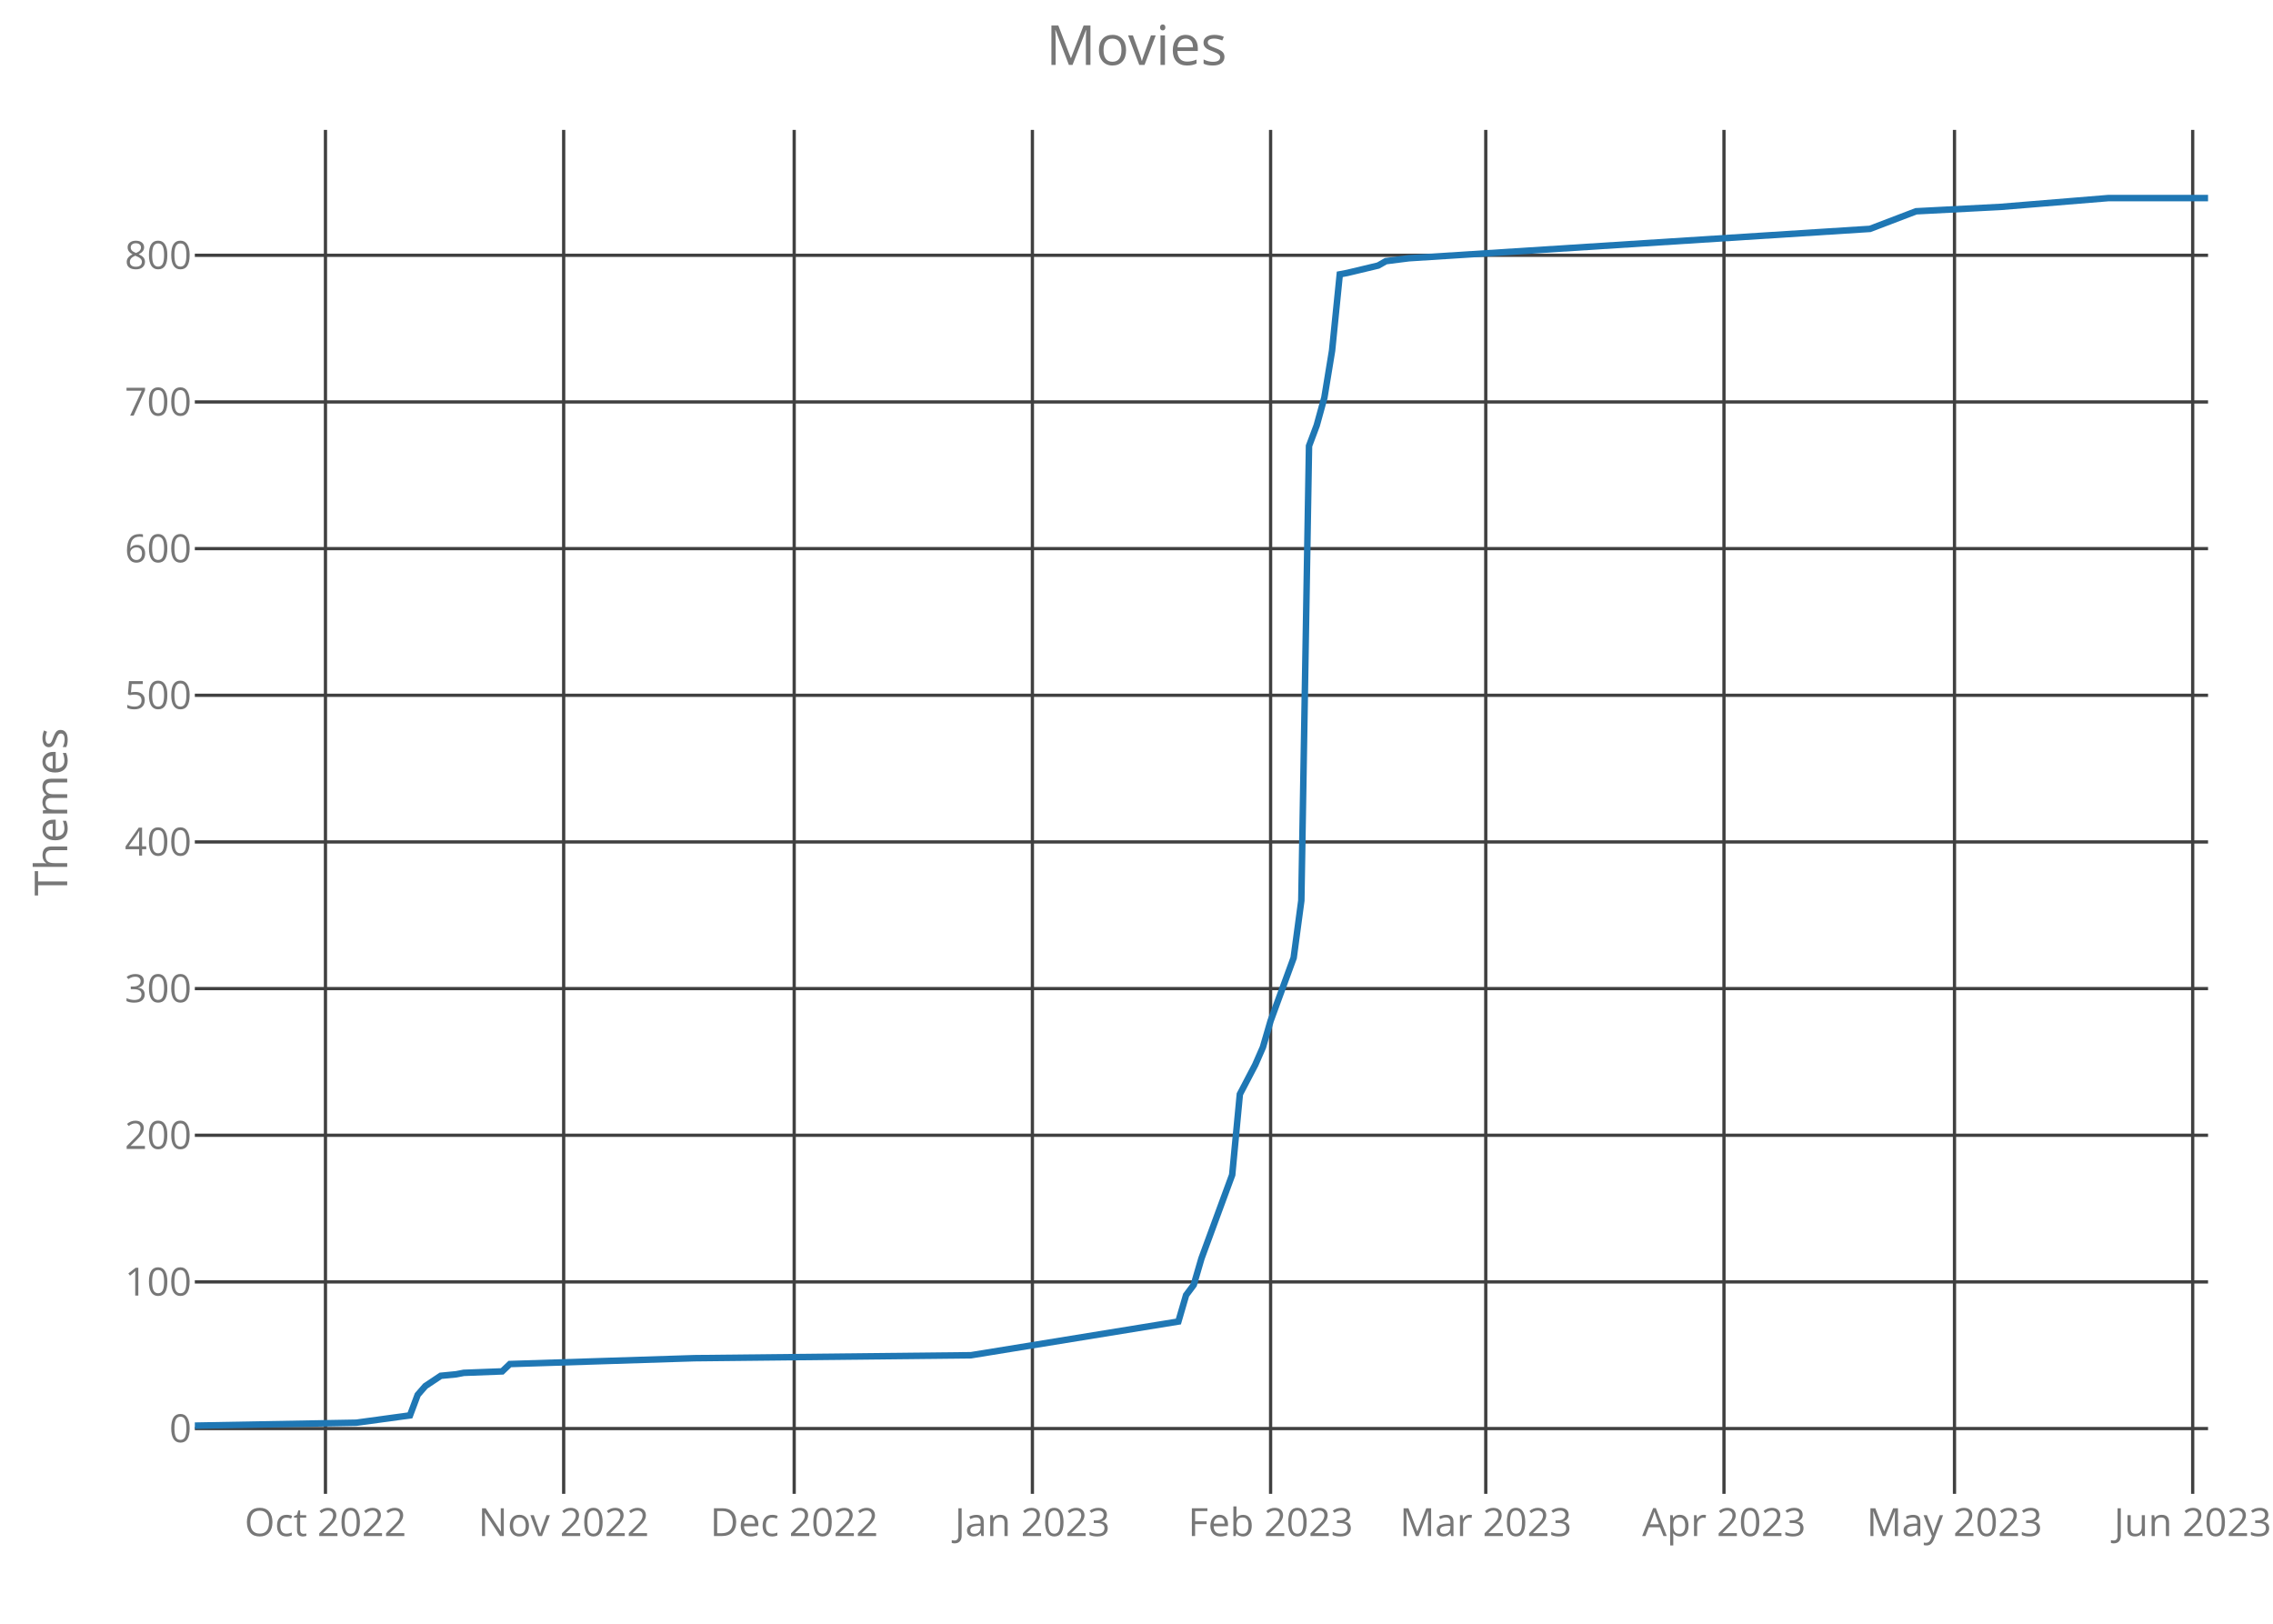
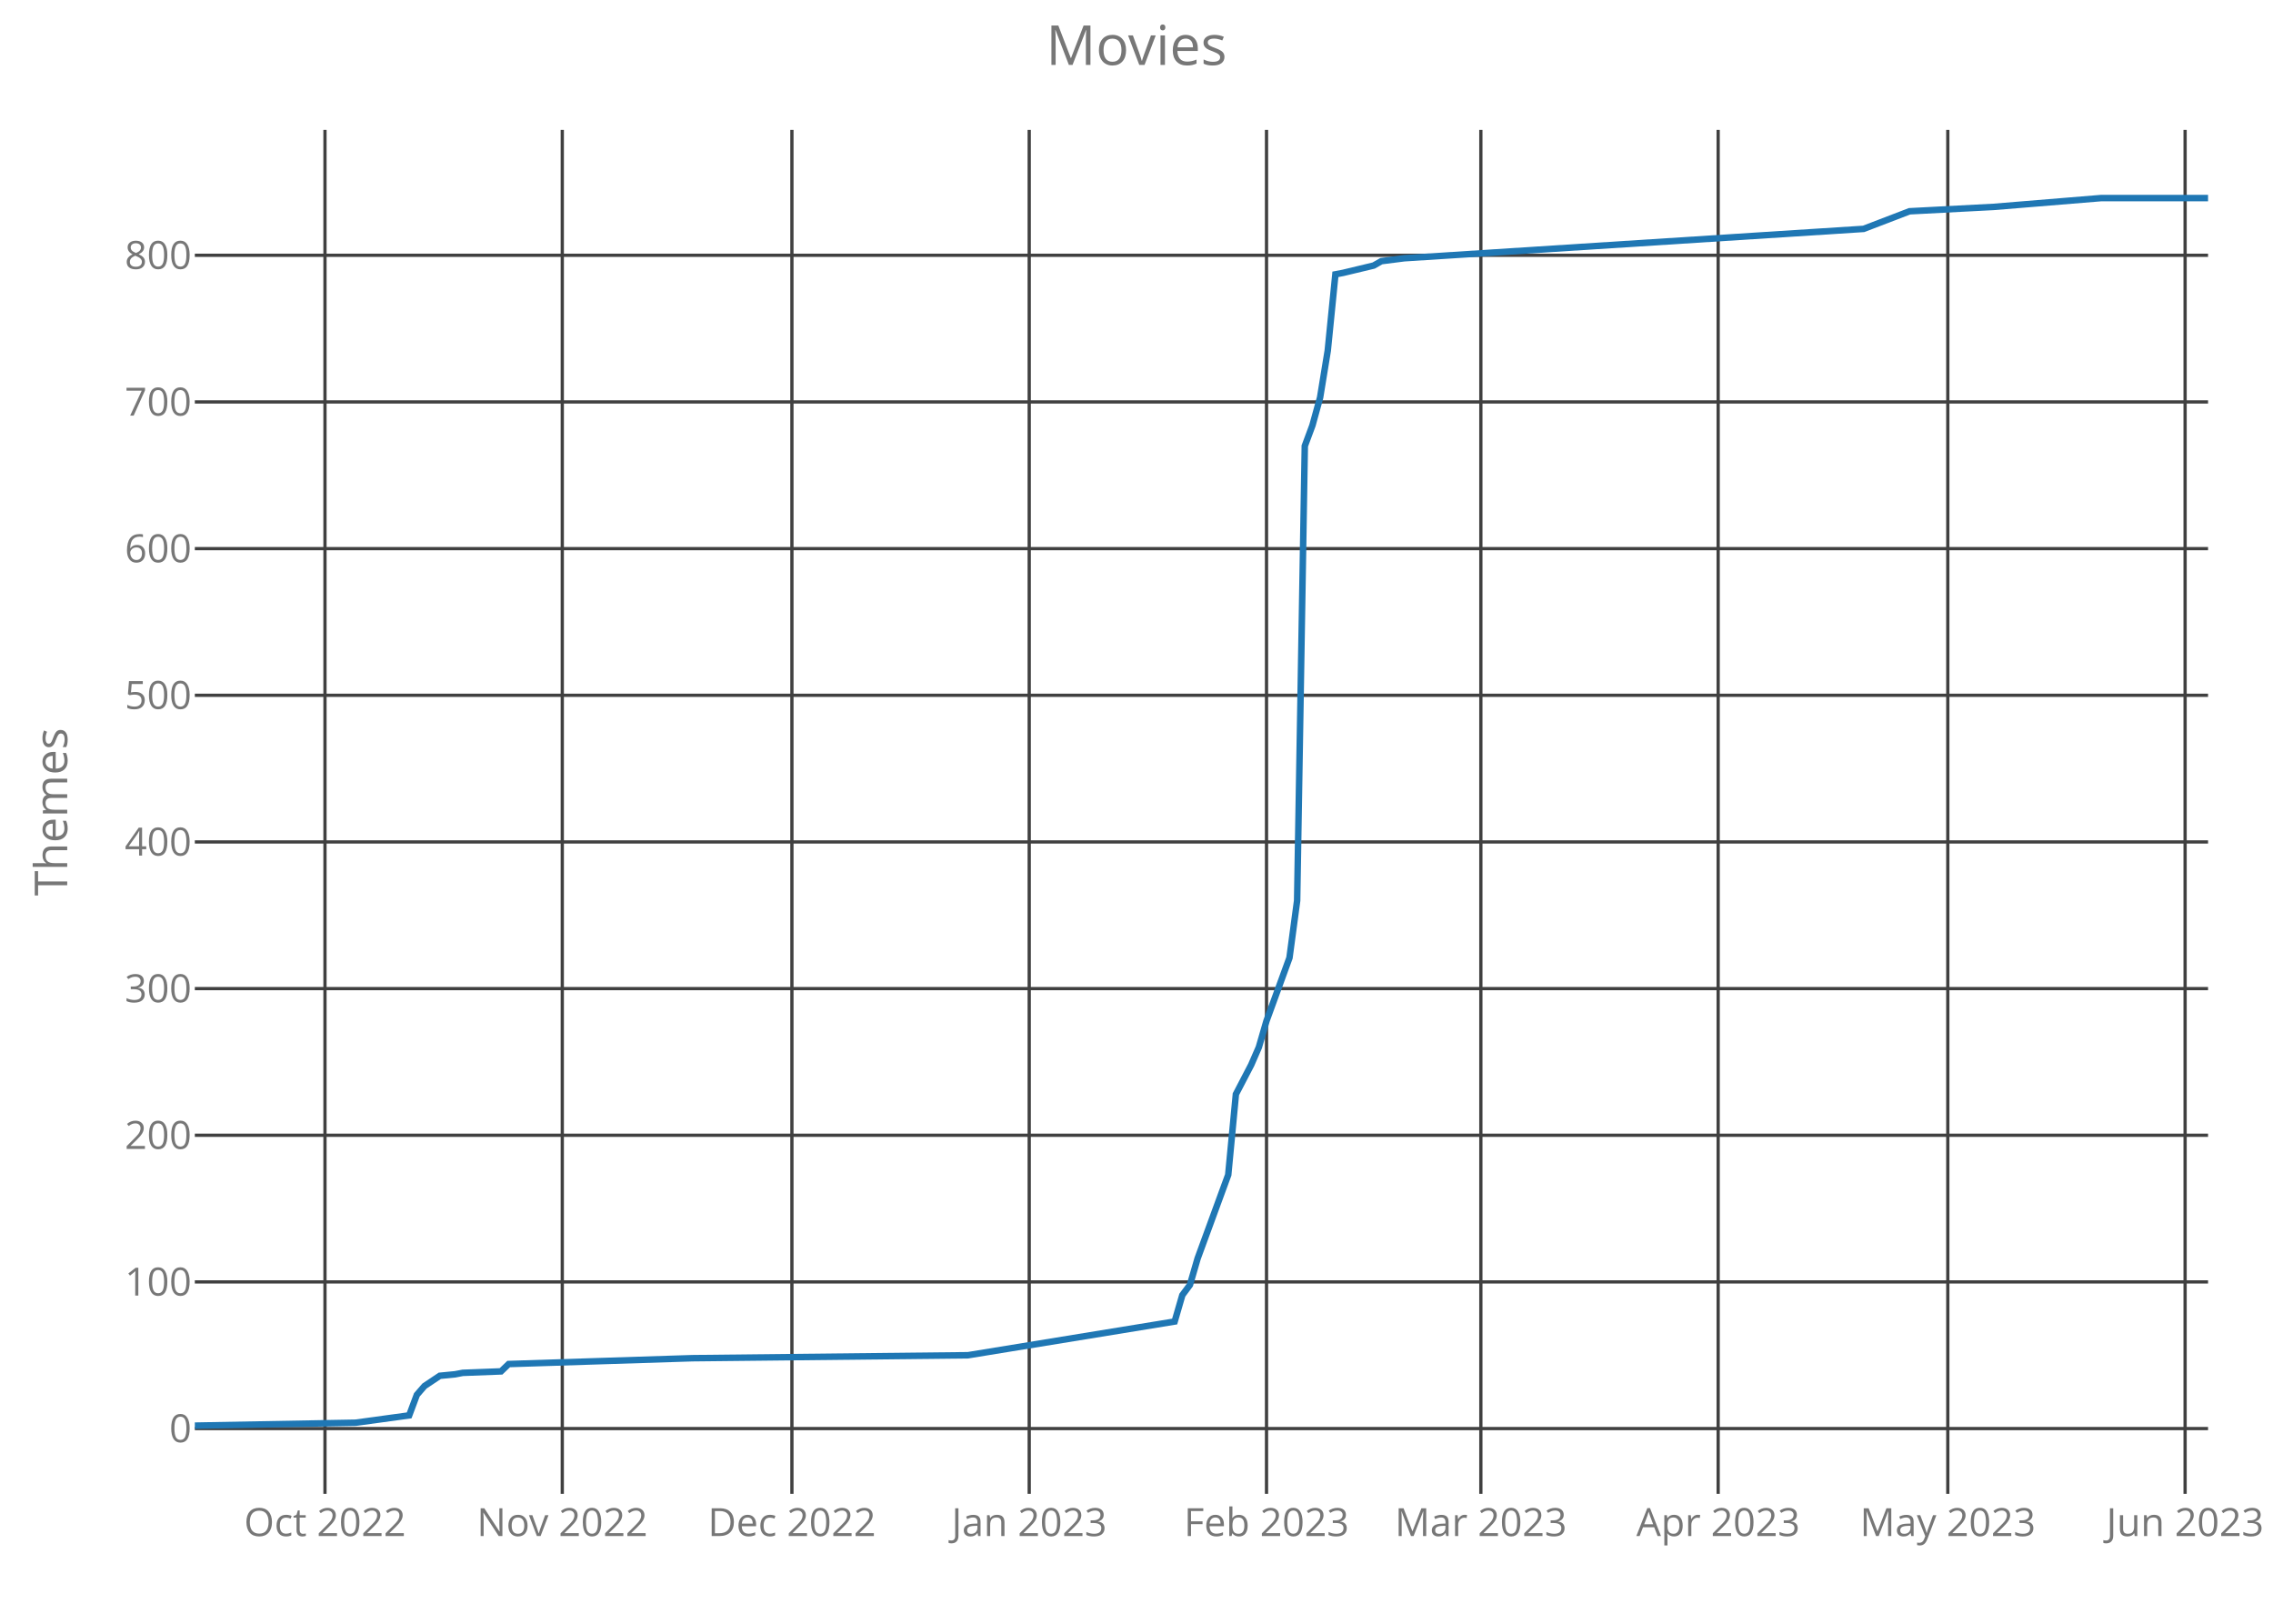
<svg xmlns="http://www.w3.org/2000/svg" class="main-svg" width="700" height="500" style="" viewBox="0 0 700 500">
  <rect x="0" y="0" width="700" height="500" style="fill: rgb(0, 0, 0); fill-opacity: 0;" />
-   <defs id="defs-f2f198">
+   <defs id="defs-0d8903">
    <g class="clips">
-       <clipPath id="clipf2f198xyplot" class="plotclip">
+       <clipPath id="clip0d8903xyplot" class="plotclip">
        <rect width="620" height="420" />
      </clipPath>
-       <clipPath class="axesclip" id="clipf2f198x">
+       <clipPath class="axesclip" id="clip0d8903x">
        <rect x="60" y="0" width="620" height="500" />
      </clipPath>
-       <clipPath class="axesclip" id="clipf2f198y">
+       <clipPath class="axesclip" id="clip0d8903y">
        <rect x="0" y="40" width="700" height="420" />
      </clipPath>
-       <clipPath class="axesclip" id="clipf2f198xy">
+       <clipPath class="axesclip" id="clip0d8903xy">
        <rect x="60" y="40" width="620" height="420" />
      </clipPath>
    </g>
    <g class="gradients" />
  </defs>
  <g class="bglayer">
    <rect class="bg" x="60" y="40" width="620" height="420" style="fill: rgb(0, 0, 0); fill-opacity: 0; stroke-width: 0;" />
  </g>
  <g class="layer-below">
    <g class="imagelayer" />
    <g class="shapelayer" />
  </g>
  <g class="cartesianlayer">
    <g class="subplot xy">
      <g class="layer-subplot">
        <g class="shapelayer" />
        <g class="imagelayer" />
      </g>
      <g class="gridlayer">
        <g class="x">
-           <path class="xgrid crisp" transform="translate(100.23,0)" d="M0,40v420" style="stroke: rgb(64, 64, 64); stroke-opacity: 1; stroke-width: 1px;" />
-           <path class="xgrid crisp" transform="translate(173.59,0)" d="M0,40v420" style="stroke: rgb(64, 64, 64); stroke-opacity: 1; stroke-width: 1px;" />
-           <path class="xgrid crisp" transform="translate(244.58,0)" d="M0,40v420" style="stroke: rgb(64, 64, 64); stroke-opacity: 1; stroke-width: 1px;" />
-           <path class="xgrid crisp" transform="translate(317.94,0)" d="M0,40v420" style="stroke: rgb(64, 64, 64); stroke-opacity: 1; stroke-width: 1px;" />
-           <path class="xgrid crisp" transform="translate(391.3,0)" d="M0,40v420" style="stroke: rgb(64, 64, 64); stroke-opacity: 1; stroke-width: 1px;" />
-           <path class="xgrid crisp" transform="translate(457.56,0)" d="M0,40v420" style="stroke: rgb(64, 64, 64); stroke-opacity: 1; stroke-width: 1px;" />
-           <path class="xgrid crisp" transform="translate(530.92,0)" d="M0,40v420" style="stroke: rgb(64, 64, 64); stroke-opacity: 1; stroke-width: 1px;" />
-           <path class="xgrid crisp" transform="translate(601.91,0)" d="M0,40v420" style="stroke: rgb(64, 64, 64); stroke-opacity: 1; stroke-width: 1px;" />
-           <path class="xgrid crisp" transform="translate(675.27,0)" d="M0,40v420" style="stroke: rgb(64, 64, 64); stroke-opacity: 1; stroke-width: 1px;" />
+           <path class="xgrid crisp" transform="translate(100.08,0)" d="M0,40v420" style="stroke: rgb(64, 64, 64); stroke-opacity: 1; stroke-width: 1px;" />
+           <path class="xgrid crisp" transform="translate(173.16,0)" d="M0,40v420" style="stroke: rgb(64, 64, 64); stroke-opacity: 1; stroke-width: 1px;" />
+           <path class="xgrid crisp" transform="translate(243.88,0)" d="M0,40v420" style="stroke: rgb(64, 64, 64); stroke-opacity: 1; stroke-width: 1px;" />
+           <path class="xgrid crisp" transform="translate(316.96,0)" d="M0,40v420" style="stroke: rgb(64, 64, 64); stroke-opacity: 1; stroke-width: 1px;" />
+           <path class="xgrid crisp" transform="translate(390.04,0)" d="M0,40v420" style="stroke: rgb(64, 64, 64); stroke-opacity: 1; stroke-width: 1px;" />
+           <path class="xgrid crisp" transform="translate(456.05,0)" d="M0,40v420" style="stroke: rgb(64, 64, 64); stroke-opacity: 1; stroke-width: 1px;" />
+           <path class="xgrid crisp" transform="translate(529.13,0)" d="M0,40v420" style="stroke: rgb(64, 64, 64); stroke-opacity: 1; stroke-width: 1px;" />
+           <path class="xgrid crisp" transform="translate(599.85,0)" d="M0,40v420" style="stroke: rgb(64, 64, 64); stroke-opacity: 1; stroke-width: 1px;" />
+           <path class="xgrid crisp" transform="translate(672.93,0)" d="M0,40v420" style="stroke: rgb(64, 64, 64); stroke-opacity: 1; stroke-width: 1px;" />
        </g>
        <g class="y">
          <path class="ygrid crisp" transform="translate(0,439.9)" d="M60,0h620" style="stroke: rgb(64, 64, 64); stroke-opacity: 1; stroke-width: 1px;" />
          <path class="ygrid crisp" transform="translate(0,394.74)" d="M60,0h620" style="stroke: rgb(64, 64, 64); stroke-opacity: 1; stroke-width: 1px;" />
          <path class="ygrid crisp" transform="translate(0,349.58)" d="M60,0h620" style="stroke: rgb(64, 64, 64); stroke-opacity: 1; stroke-width: 1px;" />
          <path class="ygrid crisp" transform="translate(0,304.42)" d="M60,0h620" style="stroke: rgb(64, 64, 64); stroke-opacity: 1; stroke-width: 1px;" />
          <path class="ygrid crisp" transform="translate(0,259.26)" d="M60,0h620" style="stroke: rgb(64, 64, 64); stroke-opacity: 1; stroke-width: 1px;" />
          <path class="ygrid crisp" transform="translate(0,214.1)" d="M60,0h620" style="stroke: rgb(64, 64, 64); stroke-opacity: 1; stroke-width: 1px;" />
          <path class="ygrid crisp" transform="translate(0,168.94)" d="M60,0h620" style="stroke: rgb(64, 64, 64); stroke-opacity: 1; stroke-width: 1px;" />
          <path class="ygrid crisp" transform="translate(0,123.77)" d="M60,0h620" style="stroke: rgb(64, 64, 64); stroke-opacity: 1; stroke-width: 1px;" />
          <path class="ygrid crisp" transform="translate(0,78.61)" d="M60,0h620" style="stroke: rgb(64, 64, 64); stroke-opacity: 1; stroke-width: 1px;" />
        </g>
      </g>
      <g class="zerolinelayer" />
      <path class="xlines-below crisp" d="M0,0" style="fill: none;" />
      <path class="ylines-below crisp" d="M0,0" style="fill: none;" />
      <g class="overlines-below" />
      <g class="xaxislayer-below">
        <g class="xtick">
-           <text text-anchor="middle" x="0" y="473" transform="translate(100.23,0)" style="font-family: 'Open Sans'; font-size: 12px; fill: rgb(119, 119, 119); fill-opacity: 1; white-space: pre;">Oct 2022</text>
+           <text text-anchor="middle" x="0" y="473" transform="translate(100.08,0)" style="font-family: 'Open Sans'; font-size: 12px; fill: rgb(119, 119, 119); fill-opacity: 1; white-space: pre;">Oct 2022</text>
        </g>
        <g class="xtick">
-           <text text-anchor="middle" x="0" y="473" transform="translate(173.59,0)" style="font-family: 'Open Sans'; font-size: 12px; fill: rgb(119, 119, 119); fill-opacity: 1; white-space: pre;">Nov 2022</text>
+           <text text-anchor="middle" x="0" y="473" transform="translate(173.16,0)" style="font-family: 'Open Sans'; font-size: 12px; fill: rgb(119, 119, 119); fill-opacity: 1; white-space: pre;">Nov 2022</text>
        </g>
        <g class="xtick">
-           <text text-anchor="middle" x="0" y="473" transform="translate(244.58,0)" style="font-family: 'Open Sans'; font-size: 12px; fill: rgb(119, 119, 119); fill-opacity: 1; white-space: pre;">Dec 2022</text>
+           <text text-anchor="middle" x="0" y="473" transform="translate(243.88,0)" style="font-family: 'Open Sans'; font-size: 12px; fill: rgb(119, 119, 119); fill-opacity: 1; white-space: pre;">Dec 2022</text>
        </g>
        <g class="xtick">
-           <text text-anchor="middle" x="0" y="473" transform="translate(317.94,0)" style="font-family: 'Open Sans'; font-size: 12px; fill: rgb(119, 119, 119); fill-opacity: 1; white-space: pre;">Jan 2023</text>
+           <text text-anchor="middle" x="0" y="473" transform="translate(316.96,0)" style="font-family: 'Open Sans'; font-size: 12px; fill: rgb(119, 119, 119); fill-opacity: 1; white-space: pre;">Jan 2023</text>
        </g>
        <g class="xtick">
-           <text text-anchor="middle" x="0" y="473" transform="translate(391.3,0)" style="font-family: 'Open Sans'; font-size: 12px; fill: rgb(119, 119, 119); fill-opacity: 1; white-space: pre;">Feb 2023</text>
+           <text text-anchor="middle" x="0" y="473" transform="translate(390.04,0)" style="font-family: 'Open Sans'; font-size: 12px; fill: rgb(119, 119, 119); fill-opacity: 1; white-space: pre;">Feb 2023</text>
        </g>
        <g class="xtick">
-           <text text-anchor="middle" x="0" y="473" transform="translate(457.56,0)" style="font-family: 'Open Sans'; font-size: 12px; fill: rgb(119, 119, 119); fill-opacity: 1; white-space: pre;">Mar 2023</text>
+           <text text-anchor="middle" x="0" y="473" transform="translate(456.05,0)" style="font-family: 'Open Sans'; font-size: 12px; fill: rgb(119, 119, 119); fill-opacity: 1; white-space: pre;">Mar 2023</text>
        </g>
        <g class="xtick">
-           <text text-anchor="middle" x="0" y="473" transform="translate(530.92,0)" style="font-family: 'Open Sans'; font-size: 12px; fill: rgb(119, 119, 119); fill-opacity: 1; white-space: pre;">Apr 2023</text>
+           <text text-anchor="middle" x="0" y="473" transform="translate(529.13,0)" style="font-family: 'Open Sans'; font-size: 12px; fill: rgb(119, 119, 119); fill-opacity: 1; white-space: pre;">Apr 2023</text>
        </g>
        <g class="xtick">
-           <text text-anchor="middle" x="0" y="473" transform="translate(601.91,0)" style="font-family: 'Open Sans'; font-size: 12px; fill: rgb(119, 119, 119); fill-opacity: 1; white-space: pre;">May 2023</text>
+           <text text-anchor="middle" x="0" y="473" transform="translate(599.85,0)" style="font-family: 'Open Sans'; font-size: 12px; fill: rgb(119, 119, 119); fill-opacity: 1; white-space: pre;">May 2023</text>
        </g>
        <g class="xtick">
-           <text text-anchor="middle" x="0" y="473" transform="translate(675.27,0)" style="font-family: 'Open Sans'; font-size: 12px; fill: rgb(119, 119, 119); fill-opacity: 1; white-space: pre;">Jun 2023</text>
+           <text text-anchor="middle" x="0" y="473" transform="translate(672.93,0)" style="font-family: 'Open Sans'; font-size: 12px; fill: rgb(119, 119, 119); fill-opacity: 1; white-space: pre;">Jun 2023</text>
        </g>
      </g>
      <g class="yaxislayer-below">
        <g class="ytick">
          <text text-anchor="end" x="59" y="4.2" transform="translate(0,439.9)" style="font-family: 'Open Sans'; font-size: 12px; fill: rgb(119, 119, 119); fill-opacity: 1; white-space: pre;">0</text>
        </g>
        <g class="ytick">
          <text text-anchor="end" x="59" y="4.2" transform="translate(0,394.74)" style="font-family: 'Open Sans'; font-size: 12px; fill: rgb(119, 119, 119); fill-opacity: 1; white-space: pre;">100</text>
        </g>
        <g class="ytick">
          <text text-anchor="end" x="59" y="4.2" transform="translate(0,349.58)" style="font-family: 'Open Sans'; font-size: 12px; fill: rgb(119, 119, 119); fill-opacity: 1; white-space: pre;">200</text>
        </g>
        <g class="ytick">
          <text text-anchor="end" x="59" y="4.2" transform="translate(0,304.42)" style="font-family: 'Open Sans'; font-size: 12px; fill: rgb(119, 119, 119); fill-opacity: 1; white-space: pre;">300</text>
        </g>
        <g class="ytick">
          <text text-anchor="end" x="59" y="4.2" transform="translate(0,259.26)" style="font-family: 'Open Sans'; font-size: 12px; fill: rgb(119, 119, 119); fill-opacity: 1; white-space: pre;">400</text>
        </g>
        <g class="ytick">
          <text text-anchor="end" x="59" y="4.2" transform="translate(0,214.1)" style="font-family: 'Open Sans'; font-size: 12px; fill: rgb(119, 119, 119); fill-opacity: 1; white-space: pre;">500</text>
        </g>
        <g class="ytick">
          <text text-anchor="end" x="59" y="4.2" transform="translate(0,168.94)" style="font-family: 'Open Sans'; font-size: 12px; fill: rgb(119, 119, 119); fill-opacity: 1; white-space: pre;">600</text>
        </g>
        <g class="ytick">
          <text text-anchor="end" x="59" y="4.2" transform="translate(0,123.77)" style="font-family: 'Open Sans'; font-size: 12px; fill: rgb(119, 119, 119); fill-opacity: 1; white-space: pre;">700</text>
        </g>
        <g class="ytick">
          <text text-anchor="end" x="59" y="4.2" transform="translate(0,78.61)" style="font-family: 'Open Sans'; font-size: 12px; fill: rgb(119, 119, 119); fill-opacity: 1; white-space: pre;">800</text>
        </g>
      </g>
      <g class="overaxes-below" />
-       <g class="plot" transform="translate(60,40)" clip-path="url('#clipf2f198xyplot')">
+       <g class="plot" transform="translate(60,40)" clip-path="url('#clip0d8903xyplot')">
        <g class="scatterlayer mlayer">
-           <g class="trace scatter trace4bf696" style="stroke-miterlimit: 2; opacity: 1;">
+           <g class="trace scatter trace4790c4" style="stroke-miterlimit: 2; opacity: 1;">
            <g class="fills" />
            <g class="errorbars" />
            <g class="lines">
-               <path class="js-line" d="M0,399L49.69,398.1L66.26,395.84L68.63,389.52L70.99,386.81L75.73,383.65L80.46,383.19L82.82,382.74L94.66,382.29L97.02,380.03L153.82,378.23L239.01,377.32L302.9,366.94L305.27,358.81L307.63,355.65L310,347.52L319.47,321.77L321.83,296.94L326.56,287.9L328.93,282.48L331.3,274.35L338.4,254.94L340.76,237.32L343.13,97.32L345.5,91L347.86,82.42L350.23,67.97L352.6,44.48L354.96,44.03L364.43,41.77L366.79,40.42L373.89,39.52L515.88,30.48L530.08,25.06L556.11,23.71L589.24,21L620,21" style="vector-effect: non-scaling-stroke; fill: none; stroke: rgb(31, 119, 180); stroke-opacity: 1; stroke-width: 2px; opacity: 1;" />
+               <path class="js-line" d="M0,399L49.51,398.1L66.01,395.84L68.37,389.52L70.72,386.81L75.44,383.65L80.15,383.19L82.51,382.74L94.3,382.29L96.65,380.03L153.23,378.23L238.1,377.32L301.75,366.94L304.11,358.81L306.46,355.65L308.82,347.52L318.25,321.77L320.61,296.94L325.32,287.9L327.68,282.48L330.04,274.35L337.11,254.94L339.47,237.32L341.83,97.32L344.18,91L346.54,82.42L348.9,67.97L351.25,44.48L353.61,44.03L363.04,41.77L365.4,40.42L372.47,39.52L513.92,30.48L528.06,25.06L553.99,23.71L587,21L620,21" style="vector-effect: non-scaling-stroke; fill: none; stroke: rgb(31, 119, 180); stroke-opacity: 1; stroke-width: 2px; opacity: 1;" />
            </g>
            <g class="points" />
            <g class="text" />
          </g>
        </g>
      </g>
      <g class="overplot" />
      <path class="xlines-above" />
      <path class="ylines-above" />
      <g class="overlines-above" />
      <g class="xaxislayer-above" />
      <g class="yaxislayer-above" />
      <g class="overaxes-above" />
    </g>
  </g>
  <g class="polarlayer" />
  <g class="ternarylayer" />
  <g class="geolayer" />
  <g class="funnelarealayer" />
  <g class="pielayer" />
  <g class="treemaplayer" />
  <g class="sunburstlayer" />
  <g class="glimages" />
-   <defs id="topdefs-f2f198">
+   <defs id="topdefs-0d8903">
    <g class="clips" />
  </defs>
  <g class="layer-above">
    <g class="imagelayer" />
    <g class="shapelayer" />
  </g>
  <g class="infolayer">
    <g class="g-gtitle">
      <text class="gtitle" x="350" y="20" text-anchor="middle" dy="0em" style="font-family: 'Open Sans'; font-size: 17px; fill: rgb(119, 119, 119); opacity: 1; font-weight: normal; white-space: pre;">Movies</text>
    </g>
    <g class="g-xtitle" />
    <g class="g-ytitle">
      <text class="ytitle" transform="rotate(-90,20.7,250)" x="20.7" y="250" text-anchor="middle" style="font-family: 'Open Sans'; font-size: 14px; fill: rgb(119, 119, 119); opacity: 1; font-weight: normal; white-space: pre;">Themes</text>
    </g>
  </g>
</svg>
